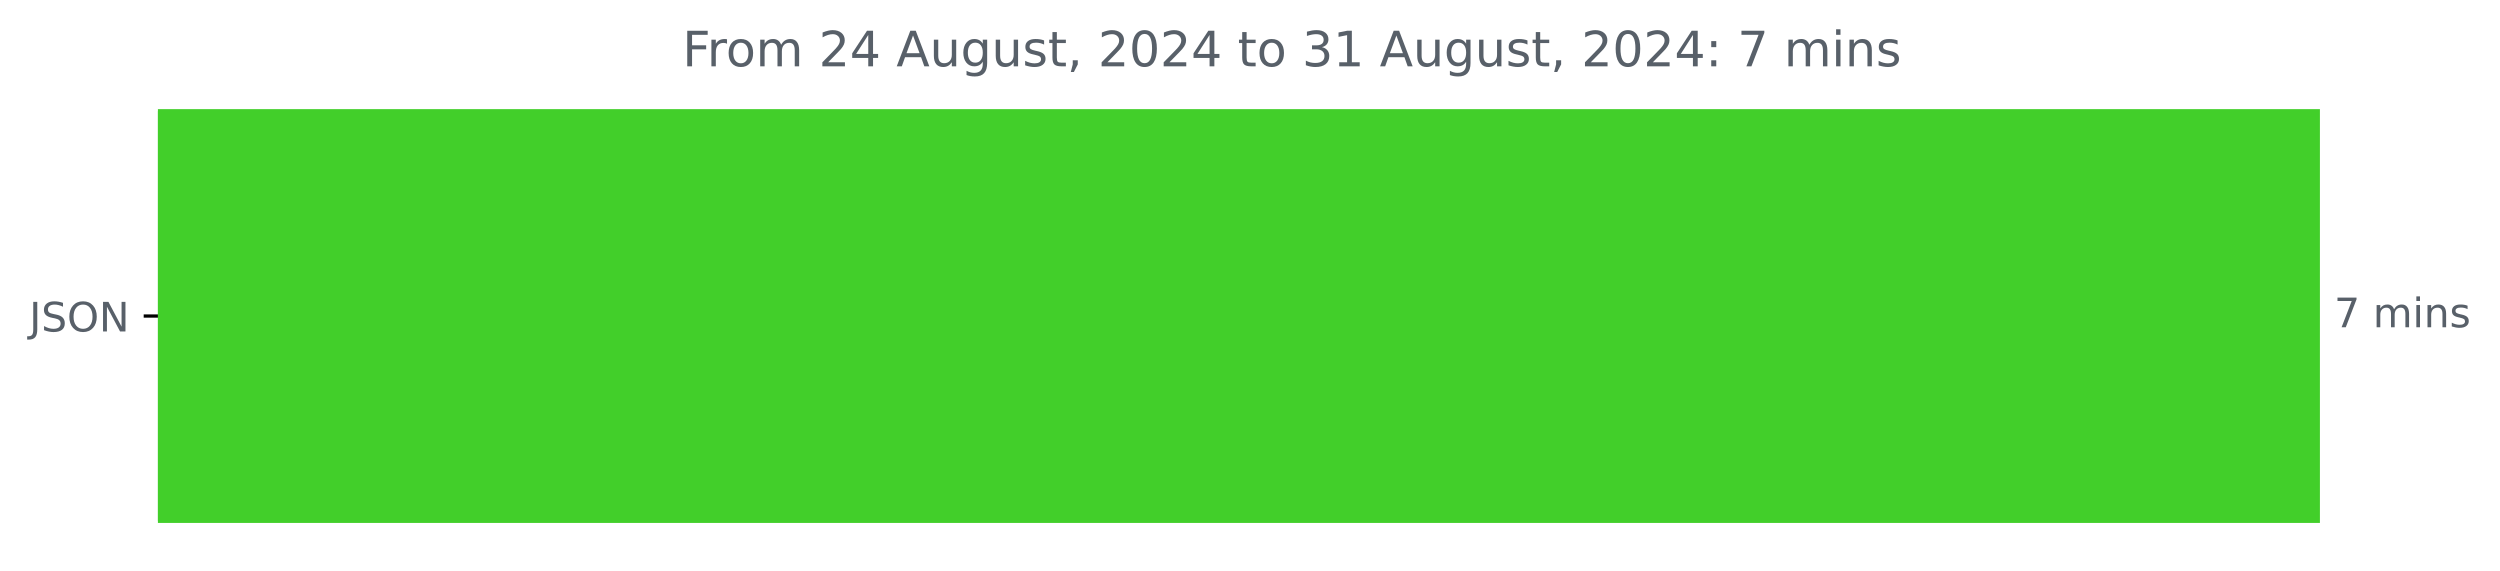
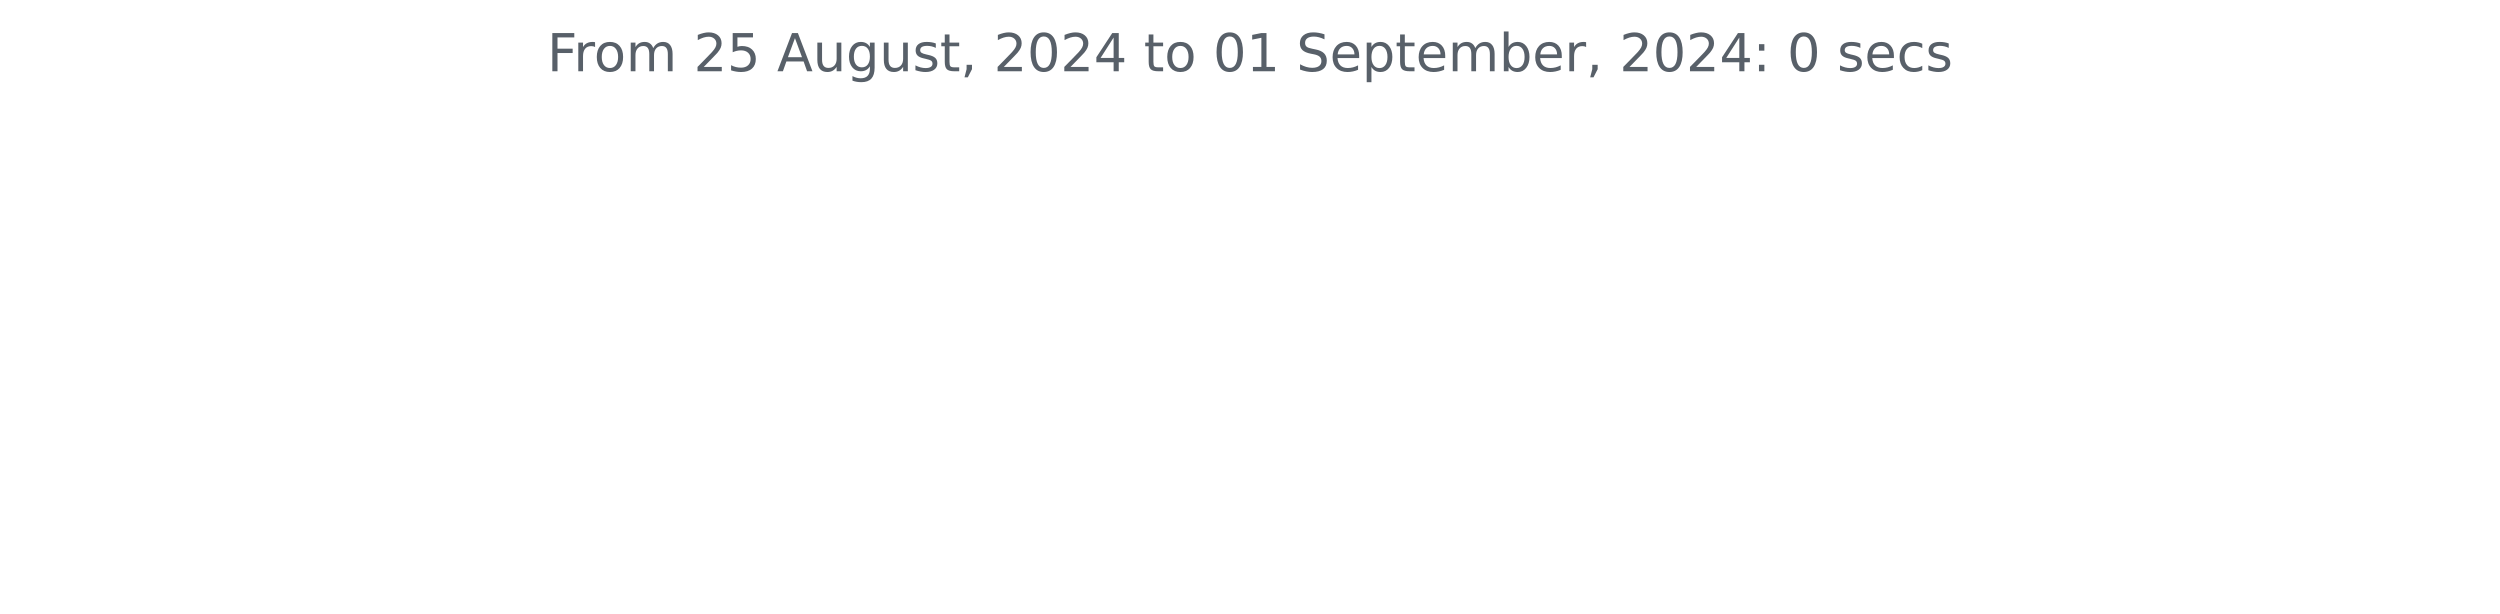
- <svg xmlns="http://www.w3.org/2000/svg" xmlns:xlink="http://www.w3.org/1999/xlink" width="615.086pt" height="140.398pt" viewBox="0 0 615.086 140.398" version="1.1">
+ <svg xmlns="http://www.w3.org/2000/svg" xmlns:xlink="http://www.w3.org/1999/xlink" width="572.4pt" height="140.398pt" viewBox="0 0 572.4 140.398" version="1.1">
  <defs>
    <style type="text/css">*{stroke-linejoin: round; stroke-linecap: butt}</style>
  </defs>
  <g id="figure_1">
    <g id="patch_1">
-       <path d="M 0 140.398  L 615.086 140.398  L 615.086 0  L 0 0  L 0 140.398  z " style="fill: none" />
+       <path d="M 0 140.398  L 572.4 140.398  L 572.4 0  L 0 0  L 0 140.398  z " style="fill: none" />
    </g>
    <g id="axes_1">
-       <g id="patch_2">
-         <path d="M 38.852 27.358  L 570.28 27.358  L 570.28 128.158  L 38.852 128.158  z " clip-path="url(#p4d0fa228ce)" style="fill: #42cf2a; stroke: #42cf2a; stroke-linejoin: miter" />
-       </g>
      <g id="matplotlib.axis_1" />
-       <g id="matplotlib.axis_2">
-         <g id="ytick_1">
-           <g id="line2d_1">
-             <defs>
-               <path id="m018ffd5135" d="M 0 0  L -3.5 0  " style="stroke: #000000; stroke-width: 0.8" />
-             </defs>
-             <g>
-               <use xlink:href="#m018ffd5135" x="38.852" y="77.758" style="stroke: #000000; stroke-width: 0.8" />
-             </g>
-           </g>
-           <g id="text_1">
-             <g style="fill: #586069" transform="translate(7.2 81.55734) scale(0.1 -0.1)">
-               <defs>
-                 <path id="DejaVuSans-4a" d="M 628 4666  L 1259 4666  L 1259 325  Q 1259 -519 939 -900  Q 619 -1281 -91 -1281  L -331 -1281  L -331 -750  L -134 -750  Q 284 -750 456 -515  Q 628 -281 628 325  L 628 4666  z " transform="scale(0.015625)" />
-                 <path id="DejaVuSans-53" d="M 3425 4513  L 3425 3897  Q 3066 4069 2747 4153  Q 2428 4238 2131 4238  Q 1616 4238 1336 4038  Q 1056 3838 1056 3469  Q 1056 3159 1242 3001  Q 1428 2844 1947 2747  L 2328 2669  Q 3034 2534 3370 2195  Q 3706 1856 3706 1288  Q 3706 609 3251 259  Q 2797 -91 1919 -91  Q 1588 -91 1214 -16  Q 841 59 441 206  L 441 856  Q 825 641 1194 531  Q 1563 422 1919 422  Q 2459 422 2753 634  Q 3047 847 3047 1241  Q 3047 1584 2836 1778  Q 2625 1972 2144 2069  L 1759 2144  Q 1053 2284 737 2584  Q 422 2884 422 3419  Q 422 4038 858 4394  Q 1294 4750 2059 4750  Q 2388 4750 2728 4690  Q 3069 4631 3425 4513  z " transform="scale(0.015625)" />
-                 <path id="DejaVuSans-4f" d="M 2522 4238  Q 1834 4238 1429 3725  Q 1025 3213 1025 2328  Q 1025 1447 1429 934  Q 1834 422 2522 422  Q 3209 422 3611 934  Q 4013 1447 4013 2328  Q 4013 3213 3611 3725  Q 3209 4238 2522 4238  z M 2522 4750  Q 3503 4750 4090 4092  Q 4678 3434 4678 2328  Q 4678 1225 4090 567  Q 3503 -91 2522 -91  Q 1538 -91 948 565  Q 359 1222 359 2328  Q 359 3434 948 4092  Q 1538 4750 2522 4750  z " transform="scale(0.015625)" />
-                 <path id="DejaVuSans-4e" d="M 628 4666  L 1478 4666  L 3547 763  L 3547 4666  L 4159 4666  L 4159 0  L 3309 0  L 1241 3903  L 1241 0  L 628 0  L 628 4666  z " transform="scale(0.015625)" />
-               </defs>
-               <use xlink:href="#DejaVuSans-4a" />
-               <use xlink:href="#DejaVuSans-53" x="29.492" />
-               <use xlink:href="#DejaVuSans-4f" x="92.969" />
-               <use xlink:href="#DejaVuSans-4e" x="171.68" />
-             </g>
-           </g>
-         </g>
-       </g>
-       <g id="text_2">
-         <g style="fill: #586069" transform="translate(574.2801 80.5175) scale(0.1 -0.1)">
-           <defs>
-             <path id="DejaVuSans-37" d="M 525 4666  L 3525 4666  L 3525 4397  L 1831 0  L 1172 0  L 2766 4134  L 525 4134  L 525 4666  z " transform="scale(0.015625)" />
-             <path id="DejaVuSans-20" transform="scale(0.015625)" />
-             <path id="DejaVuSans-6d" d="M 3328 2828  Q 3544 3216 3844 3400  Q 4144 3584 4550 3584  Q 5097 3584 5394 3201  Q 5691 2819 5691 2113  L 5691 0  L 5113 0  L 5113 2094  Q 5113 2597 4934 2840  Q 4756 3084 4391 3084  Q 3944 3084 3684 2787  Q 3425 2491 3425 1978  L 3425 0  L 2847 0  L 2847 2094  Q 2847 2600 2669 2842  Q 2491 3084 2119 3084  Q 1678 3084 1418 2786  Q 1159 2488 1159 1978  L 1159 0  L 581 0  L 581 3500  L 1159 3500  L 1159 2956  Q 1356 3278 1631 3431  Q 1906 3584 2284 3584  Q 2666 3584 2933 3390  Q 3200 3197 3328 2828  z " transform="scale(0.015625)" />
-             <path id="DejaVuSans-69" d="M 603 3500  L 1178 3500  L 1178 0  L 603 0  L 603 3500  z M 603 4863  L 1178 4863  L 1178 4134  L 603 4134  L 603 4863  z " transform="scale(0.015625)" />
-             <path id="DejaVuSans-6e" d="M 3513 2113  L 3513 0  L 2938 0  L 2938 2094  Q 2938 2591 2744 2837  Q 2550 3084 2163 3084  Q 1697 3084 1428 2787  Q 1159 2491 1159 1978  L 1159 0  L 581 0  L 581 3500  L 1159 3500  L 1159 2956  Q 1366 3272 1645 3428  Q 1925 3584 2291 3584  Q 2894 3584 3203 3211  Q 3513 2838 3513 2113  z " transform="scale(0.015625)" />
-             <path id="DejaVuSans-73" d="M 2834 3397  L 2834 2853  Q 2591 2978 2328 3040  Q 2066 3103 1784 3103  Q 1356 3103 1142 2972  Q 928 2841 928 2578  Q 928 2378 1081 2264  Q 1234 2150 1697 2047  L 1894 2003  Q 2506 1872 2764 1633  Q 3022 1394 3022 966  Q 3022 478 2636 193  Q 2250 -91 1575 -91  Q 1294 -91 989 -36  Q 684 19 347 128  L 347 722  Q 666 556 975 473  Q 1284 391 1588 391  Q 1994 391 2212 530  Q 2431 669 2431 922  Q 2431 1156 2273 1281  Q 2116 1406 1581 1522  L 1381 1569  Q 847 1681 609 1914  Q 372 2147 372 2553  Q 372 3047 722 3315  Q 1072 3584 1716 3584  Q 2034 3584 2315 3537  Q 2597 3491 2834 3397  z " transform="scale(0.015625)" />
-           </defs>
-           <use xlink:href="#DejaVuSans-37" />
-           <use xlink:href="#DejaVuSans-20" x="63.623" />
-           <use xlink:href="#DejaVuSans-6d" x="95.41" />
-           <use xlink:href="#DejaVuSans-69" x="192.822" />
-           <use xlink:href="#DejaVuSans-6e" x="220.605" />
-           <use xlink:href="#DejaVuSans-73" x="283.984" />
-         </g>
-       </g>
-       <g id="text_3">
-         <g style="fill: #586069" transform="translate(167.9087 16.31812) scale(0.12 -0.12)">
+       <g id="matplotlib.axis_2" />
+       <g id="text_1">
+         <g style="fill: #586069" transform="translate(125.2847 16.31812) scale(0.12 -0.12)">
          <defs>
            <path id="DejaVuSans-46" d="M 628 4666  L 3309 4666  L 3309 4134  L 1259 4134  L 1259 2759  L 3109 2759  L 3109 2228  L 1259 2228  L 1259 0  L 628 0  L 628 4666  z " transform="scale(0.015625)" />
            <path id="DejaVuSans-72" d="M 2631 2963  Q 2534 3019 2420 3045  Q 2306 3072 2169 3072  Q 1681 3072 1420 2755  Q 1159 2438 1159 1844  L 1159 0  L 581 0  L 581 3500  L 1159 3500  L 1159 2956  Q 1341 3275 1631 3429  Q 1922 3584 2338 3584  Q 2397 3584 2469 3576  Q 2541 3569 2628 3553  L 2631 2963  z " transform="scale(0.015625)" />
            <path id="DejaVuSans-6f" d="M 1959 3097  Q 1497 3097 1228 2736  Q 959 2375 959 1747  Q 959 1119 1226 758  Q 1494 397 1959 397  Q 2419 397 2687 759  Q 2956 1122 2956 1747  Q 2956 2369 2687 2733  Q 2419 3097 1959 3097  z M 1959 3584  Q 2709 3584 3137 3096  Q 3566 2609 3566 1747  Q 3566 888 3137 398  Q 2709 -91 1959 -91  Q 1206 -91 779 398  Q 353 888 353 1747  Q 353 2609 779 3096  Q 1206 3584 1959 3584  z " transform="scale(0.015625)" />
+             <path id="DejaVuSans-6d" d="M 3328 2828  Q 3544 3216 3844 3400  Q 4144 3584 4550 3584  Q 5097 3584 5394 3201  Q 5691 2819 5691 2113  L 5691 0  L 5113 0  L 5113 2094  Q 5113 2597 4934 2840  Q 4756 3084 4391 3084  Q 3944 3084 3684 2787  Q 3425 2491 3425 1978  L 3425 0  L 2847 0  L 2847 2094  Q 2847 2600 2669 2842  Q 2491 3084 2119 3084  Q 1678 3084 1418 2786  Q 1159 2488 1159 1978  L 1159 0  L 581 0  L 581 3500  L 1159 3500  L 1159 2956  Q 1356 3278 1631 3431  Q 1906 3584 2284 3584  Q 2666 3584 2933 3390  Q 3200 3197 3328 2828  z " transform="scale(0.015625)" />
+             <path id="DejaVuSans-20" transform="scale(0.015625)" />
            <path id="DejaVuSans-32" d="M 1228 531  L 3431 531  L 3431 0  L 469 0  L 469 531  Q 828 903 1448 1529  Q 2069 2156 2228 2338  Q 2531 2678 2651 2914  Q 2772 3150 2772 3378  Q 2772 3750 2511 3984  Q 2250 4219 1831 4219  Q 1534 4219 1204 4116  Q 875 4013 500 3803  L 500 4441  Q 881 4594 1212 4672  Q 1544 4750 1819 4750  Q 2544 4750 2975 4387  Q 3406 4025 3406 3419  Q 3406 3131 3298 2873  Q 3191 2616 2906 2266  Q 2828 2175 2409 1742  Q 1991 1309 1228 531  z " transform="scale(0.015625)" />
-             <path id="DejaVuSans-34" d="M 2419 4116  L 825 1625  L 2419 1625  L 2419 4116  z M 2253 4666  L 3047 4666  L 3047 1625  L 3713 1625  L 3713 1100  L 3047 1100  L 3047 0  L 2419 0  L 2419 1100  L 313 1100  L 313 1709  L 2253 4666  z " transform="scale(0.015625)" />
+             <path id="DejaVuSans-35" d="M 691 4666  L 3169 4666  L 3169 4134  L 1269 4134  L 1269 2991  Q 1406 3038 1543 3061  Q 1681 3084 1819 3084  Q 2600 3084 3056 2656  Q 3513 2228 3513 1497  Q 3513 744 3044 326  Q 2575 -91 1722 -91  Q 1428 -91 1123 -41  Q 819 9 494 109  L 494 744  Q 775 591 1075 516  Q 1375 441 1709 441  Q 2250 441 2565 725  Q 2881 1009 2881 1497  Q 2881 1984 2565 2268  Q 2250 2553 1709 2553  Q 1456 2553 1204 2497  Q 953 2441 691 2322  L 691 4666  z " transform="scale(0.015625)" />
            <path id="DejaVuSans-41" d="M 2188 4044  L 1331 1722  L 3047 1722  L 2188 4044  z M 1831 4666  L 2547 4666  L 4325 0  L 3669 0  L 3244 1197  L 1141 1197  L 716 0  L 50 0  L 1831 4666  z " transform="scale(0.015625)" />
            <path id="DejaVuSans-75" d="M 544 1381  L 544 3500  L 1119 3500  L 1119 1403  Q 1119 906 1312 657  Q 1506 409 1894 409  Q 2359 409 2629 706  Q 2900 1003 2900 1516  L 2900 3500  L 3475 3500  L 3475 0  L 2900 0  L 2900 538  Q 2691 219 2414 64  Q 2138 -91 1772 -91  Q 1169 -91 856 284  Q 544 659 544 1381  z M 1991 3584  L 1991 3584  z " transform="scale(0.015625)" />
            <path id="DejaVuSans-67" d="M 2906 1791  Q 2906 2416 2648 2759  Q 2391 3103 1925 3103  Q 1463 3103 1205 2759  Q 947 2416 947 1791  Q 947 1169 1205 825  Q 1463 481 1925 481  Q 2391 481 2648 825  Q 2906 1169 2906 1791  z M 3481 434  Q 3481 -459 3084 -895  Q 2688 -1331 1869 -1331  Q 1566 -1331 1297 -1286  Q 1028 -1241 775 -1147  L 775 -588  Q 1028 -725 1275 -790  Q 1522 -856 1778 -856  Q 2344 -856 2625 -561  Q 2906 -266 2906 331  L 2906 616  Q 2728 306 2450 153  Q 2172 0 1784 0  Q 1141 0 747 490  Q 353 981 353 1791  Q 353 2603 747 3093  Q 1141 3584 1784 3584  Q 2172 3584 2450 3431  Q 2728 3278 2906 2969  L 2906 3500  L 3481 3500  L 3481 434  z " transform="scale(0.015625)" />
+             <path id="DejaVuSans-73" d="M 2834 3397  L 2834 2853  Q 2591 2978 2328 3040  Q 2066 3103 1784 3103  Q 1356 3103 1142 2972  Q 928 2841 928 2578  Q 928 2378 1081 2264  Q 1234 2150 1697 2047  L 1894 2003  Q 2506 1872 2764 1633  Q 3022 1394 3022 966  Q 3022 478 2636 193  Q 2250 -91 1575 -91  Q 1294 -91 989 -36  Q 684 19 347 128  L 347 722  Q 666 556 975 473  Q 1284 391 1588 391  Q 1994 391 2212 530  Q 2431 669 2431 922  Q 2431 1156 2273 1281  Q 2116 1406 1581 1522  L 1381 1569  Q 847 1681 609 1914  Q 372 2147 372 2553  Q 372 3047 722 3315  Q 1072 3584 1716 3584  Q 2034 3584 2315 3537  Q 2597 3491 2834 3397  z " transform="scale(0.015625)" />
            <path id="DejaVuSans-74" d="M 1172 4494  L 1172 3500  L 2356 3500  L 2356 3053  L 1172 3053  L 1172 1153  Q 1172 725 1289 603  Q 1406 481 1766 481  L 2356 481  L 2356 0  L 1766 0  Q 1100 0 847 248  Q 594 497 594 1153  L 594 3053  L 172 3053  L 172 3500  L 594 3500  L 594 4494  L 1172 4494  z " transform="scale(0.015625)" />
            <path id="DejaVuSans-2c" d="M 750 794  L 1409 794  L 1409 256  L 897 -744  L 494 -744  L 750 256  L 750 794  z " transform="scale(0.015625)" />
            <path id="DejaVuSans-30" d="M 2034 4250  Q 1547 4250 1301 3770  Q 1056 3291 1056 2328  Q 1056 1369 1301 889  Q 1547 409 2034 409  Q 2525 409 2770 889  Q 3016 1369 3016 2328  Q 3016 3291 2770 3770  Q 2525 4250 2034 4250  z M 2034 4750  Q 2819 4750 3233 4129  Q 3647 3509 3647 2328  Q 3647 1150 3233 529  Q 2819 -91 2034 -91  Q 1250 -91 836 529  Q 422 1150 422 2328  Q 422 3509 836 4129  Q 1250 4750 2034 4750  z " transform="scale(0.015625)" />
-             <path id="DejaVuSans-33" d="M 2597 2516  Q 3050 2419 3304 2112  Q 3559 1806 3559 1356  Q 3559 666 3084 287  Q 2609 -91 1734 -91  Q 1441 -91 1130 -33  Q 819 25 488 141  L 488 750  Q 750 597 1062 519  Q 1375 441 1716 441  Q 2309 441 2620 675  Q 2931 909 2931 1356  Q 2931 1769 2642 2001  Q 2353 2234 1838 2234  L 1294 2234  L 1294 2753  L 1863 2753  Q 2328 2753 2575 2939  Q 2822 3125 2822 3475  Q 2822 3834 2567 4026  Q 2313 4219 1838 4219  Q 1578 4219 1281 4162  Q 984 4106 628 3988  L 628 4550  Q 988 4650 1302 4700  Q 1616 4750 1894 4750  Q 2613 4750 3031 4423  Q 3450 4097 3450 3541  Q 3450 3153 3228 2886  Q 3006 2619 2597 2516  z " transform="scale(0.015625)" />
+             <path id="DejaVuSans-34" d="M 2419 4116  L 825 1625  L 2419 1625  L 2419 4116  z M 2253 4666  L 3047 4666  L 3047 1625  L 3713 1625  L 3713 1100  L 3047 1100  L 3047 0  L 2419 0  L 2419 1100  L 313 1100  L 313 1709  L 2253 4666  z " transform="scale(0.015625)" />
            <path id="DejaVuSans-31" d="M 794 531  L 1825 531  L 1825 4091  L 703 3866  L 703 4441  L 1819 4666  L 2450 4666  L 2450 531  L 3481 531  L 3481 0  L 794 0  L 794 531  z " transform="scale(0.015625)" />
+             <path id="DejaVuSans-53" d="M 3425 4513  L 3425 3897  Q 3066 4069 2747 4153  Q 2428 4238 2131 4238  Q 1616 4238 1336 4038  Q 1056 3838 1056 3469  Q 1056 3159 1242 3001  Q 1428 2844 1947 2747  L 2328 2669  Q 3034 2534 3370 2195  Q 3706 1856 3706 1288  Q 3706 609 3251 259  Q 2797 -91 1919 -91  Q 1588 -91 1214 -16  Q 841 59 441 206  L 441 856  Q 825 641 1194 531  Q 1563 422 1919 422  Q 2459 422 2753 634  Q 3047 847 3047 1241  Q 3047 1584 2836 1778  Q 2625 1972 2144 2069  L 1759 2144  Q 1053 2284 737 2584  Q 422 2884 422 3419  Q 422 4038 858 4394  Q 1294 4750 2059 4750  Q 2388 4750 2728 4690  Q 3069 4631 3425 4513  z " transform="scale(0.015625)" />
+             <path id="DejaVuSans-65" d="M 3597 1894  L 3597 1613  L 953 1613  Q 991 1019 1311 708  Q 1631 397 2203 397  Q 2534 397 2845 478  Q 3156 559 3463 722  L 3463 178  Q 3153 47 2828 -22  Q 2503 -91 2169 -91  Q 1331 -91 842 396  Q 353 884 353 1716  Q 353 2575 817 3079  Q 1281 3584 2069 3584  Q 2775 3584 3186 3129  Q 3597 2675 3597 1894  z M 3022 2063  Q 3016 2534 2758 2815  Q 2500 3097 2075 3097  Q 1594 3097 1305 2825  Q 1016 2553 972 2059  L 3022 2063  z " transform="scale(0.015625)" />
+             <path id="DejaVuSans-70" d="M 1159 525  L 1159 -1331  L 581 -1331  L 581 3500  L 1159 3500  L 1159 2969  Q 1341 3281 1617 3432  Q 1894 3584 2278 3584  Q 2916 3584 3314 3078  Q 3713 2572 3713 1747  Q 3713 922 3314 415  Q 2916 -91 2278 -91  Q 1894 -91 1617 61  Q 1341 213 1159 525  z M 3116 1747  Q 3116 2381 2855 2742  Q 2594 3103 2138 3103  Q 1681 3103 1420 2742  Q 1159 2381 1159 1747  Q 1159 1113 1420 752  Q 1681 391 2138 391  Q 2594 391 2855 752  Q 3116 1113 3116 1747  z " transform="scale(0.015625)" />
+             <path id="DejaVuSans-62" d="M 3116 1747  Q 3116 2381 2855 2742  Q 2594 3103 2138 3103  Q 1681 3103 1420 2742  Q 1159 2381 1159 1747  Q 1159 1113 1420 752  Q 1681 391 2138 391  Q 2594 391 2855 752  Q 3116 1113 3116 1747  z M 1159 2969  Q 1341 3281 1617 3432  Q 1894 3584 2278 3584  Q 2916 3584 3314 3078  Q 3713 2572 3713 1747  Q 3713 922 3314 415  Q 2916 -91 2278 -91  Q 1894 -91 1617 61  Q 1341 213 1159 525  L 1159 0  L 581 0  L 581 4863  L 1159 4863  L 1159 2969  z " transform="scale(0.015625)" />
            <path id="DejaVuSans-3a" d="M 750 794  L 1409 794  L 1409 0  L 750 0  L 750 794  z M 750 3309  L 1409 3309  L 1409 2516  L 750 2516  L 750 3309  z " transform="scale(0.015625)" />
+             <path id="DejaVuSans-63" d="M 3122 3366  L 3122 2828  Q 2878 2963 2633 3030  Q 2388 3097 2138 3097  Q 1578 3097 1268 2742  Q 959 2388 959 1747  Q 959 1106 1268 751  Q 1578 397 2138 397  Q 2388 397 2633 464  Q 2878 531 3122 666  L 3122 134  Q 2881 22 2623 -34  Q 2366 -91 2075 -91  Q 1284 -91 818 406  Q 353 903 353 1747  Q 353 2603 823 3093  Q 1294 3584 2113 3584  Q 2378 3584 2631 3529  Q 2884 3475 3122 3366  z " transform="scale(0.015625)" />
          </defs>
          <use xlink:href="#DejaVuSans-46" />
          <use xlink:href="#DejaVuSans-72" x="50.27" />
          <use xlink:href="#DejaVuSans-6f" x="89.133" />
          <use xlink:href="#DejaVuSans-6d" x="150.314" />
          <use xlink:href="#DejaVuSans-20" x="247.727" />
          <use xlink:href="#DejaVuSans-32" x="279.514" />
-           <use xlink:href="#DejaVuSans-34" x="343.137" />
+           <use xlink:href="#DejaVuSans-35" x="343.137" />
          <use xlink:href="#DejaVuSans-20" x="406.76" />
          <use xlink:href="#DejaVuSans-41" x="438.547" />
          <use xlink:href="#DejaVuSans-75" x="506.955" />
          <use xlink:href="#DejaVuSans-67" x="570.334" />
          <use xlink:href="#DejaVuSans-75" x="633.811" />
          <use xlink:href="#DejaVuSans-73" x="697.189" />
          <use xlink:href="#DejaVuSans-74" x="749.289" />
          <use xlink:href="#DejaVuSans-2c" x="788.498" />
          <use xlink:href="#DejaVuSans-20" x="820.285" />
          <use xlink:href="#DejaVuSans-32" x="852.072" />
          <use xlink:href="#DejaVuSans-30" x="915.695" />
          <use xlink:href="#DejaVuSans-32" x="979.318" />
          <use xlink:href="#DejaVuSans-34" x="1042.941" />
          <use xlink:href="#DejaVuSans-20" x="1106.564" />
          <use xlink:href="#DejaVuSans-74" x="1138.352" />
          <use xlink:href="#DejaVuSans-6f" x="1177.561" />
          <use xlink:href="#DejaVuSans-20" x="1238.742" />
-           <use xlink:href="#DejaVuSans-33" x="1270.529" />
+           <use xlink:href="#DejaVuSans-30" x="1270.529" />
          <use xlink:href="#DejaVuSans-31" x="1334.152" />
          <use xlink:href="#DejaVuSans-20" x="1397.775" />
-           <use xlink:href="#DejaVuSans-41" x="1429.562" />
-           <use xlink:href="#DejaVuSans-75" x="1497.971" />
-           <use xlink:href="#DejaVuSans-67" x="1561.35" />
-           <use xlink:href="#DejaVuSans-75" x="1624.826" />
-           <use xlink:href="#DejaVuSans-73" x="1688.205" />
-           <use xlink:href="#DejaVuSans-74" x="1740.305" />
-           <use xlink:href="#DejaVuSans-2c" x="1779.514" />
-           <use xlink:href="#DejaVuSans-20" x="1811.301" />
-           <use xlink:href="#DejaVuSans-32" x="1843.088" />
-           <use xlink:href="#DejaVuSans-30" x="1906.711" />
-           <use xlink:href="#DejaVuSans-32" x="1970.334" />
-           <use xlink:href="#DejaVuSans-34" x="2033.957" />
-           <use xlink:href="#DejaVuSans-3a" x="2097.58" />
-           <use xlink:href="#DejaVuSans-20" x="2131.271" />
-           <use xlink:href="#DejaVuSans-37" x="2163.059" />
-           <use xlink:href="#DejaVuSans-20" x="2226.682" />
-           <use xlink:href="#DejaVuSans-6d" x="2258.469" />
-           <use xlink:href="#DejaVuSans-69" x="2355.881" />
-           <use xlink:href="#DejaVuSans-6e" x="2383.664" />
-           <use xlink:href="#DejaVuSans-73" x="2447.043" />
+           <use xlink:href="#DejaVuSans-53" x="1429.562" />
+           <use xlink:href="#DejaVuSans-65" x="1493.039" />
+           <use xlink:href="#DejaVuSans-70" x="1554.562" />
+           <use xlink:href="#DejaVuSans-74" x="1618.039" />
+           <use xlink:href="#DejaVuSans-65" x="1657.248" />
+           <use xlink:href="#DejaVuSans-6d" x="1718.771" />
+           <use xlink:href="#DejaVuSans-62" x="1816.184" />
+           <use xlink:href="#DejaVuSans-65" x="1879.66" />
+           <use xlink:href="#DejaVuSans-72" x="1941.184" />
+           <use xlink:href="#DejaVuSans-2c" x="1982.297" />
+           <use xlink:href="#DejaVuSans-20" x="2014.084" />
+           <use xlink:href="#DejaVuSans-32" x="2045.871" />
+           <use xlink:href="#DejaVuSans-30" x="2109.494" />
+           <use xlink:href="#DejaVuSans-32" x="2173.117" />
+           <use xlink:href="#DejaVuSans-34" x="2236.74" />
+           <use xlink:href="#DejaVuSans-3a" x="2300.363" />
+           <use xlink:href="#DejaVuSans-20" x="2334.055" />
+           <use xlink:href="#DejaVuSans-30" x="2365.842" />
+           <use xlink:href="#DejaVuSans-20" x="2429.465" />
+           <use xlink:href="#DejaVuSans-73" x="2461.252" />
+           <use xlink:href="#DejaVuSans-65" x="2513.352" />
+           <use xlink:href="#DejaVuSans-63" x="2574.875" />
+           <use xlink:href="#DejaVuSans-73" x="2629.855" />
        </g>
      </g>
    </g>
  </g>
-   <defs>
-     <clipPath id="p4d0fa228ce">
-       <rect x="38.852" y="22.318" width="558" height="110.88" />
-     </clipPath>
-   </defs>
</svg>
